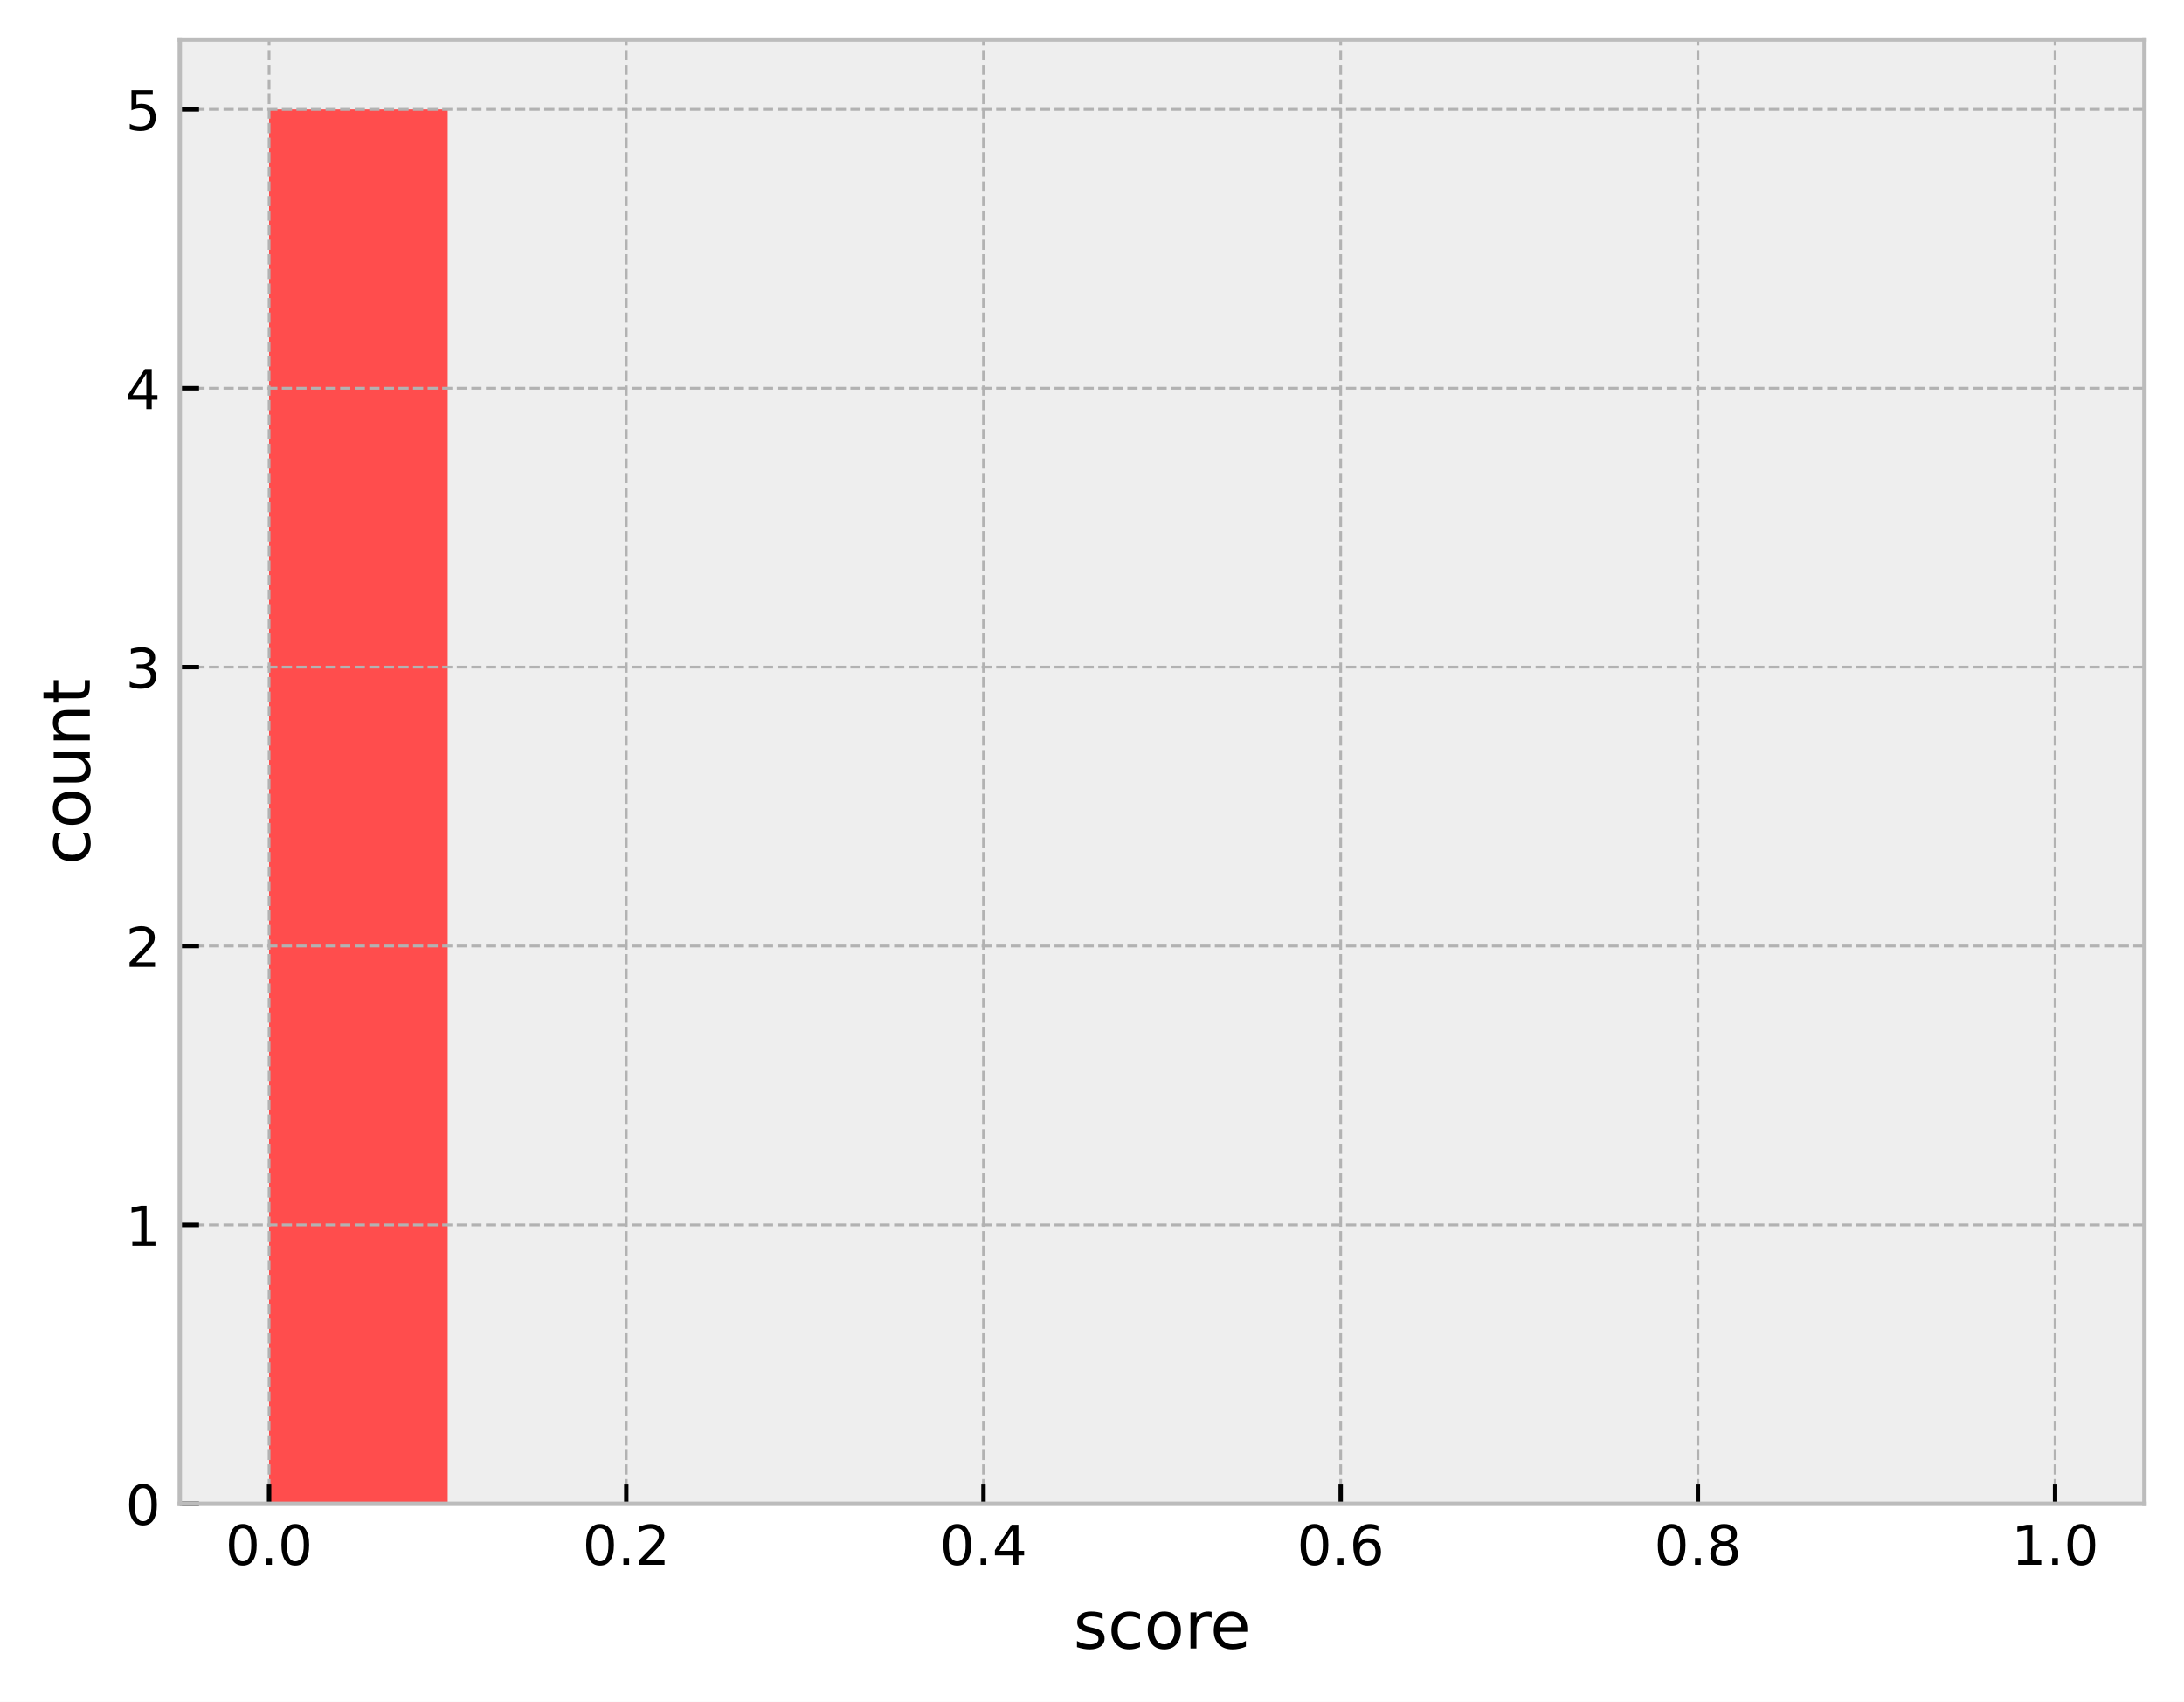
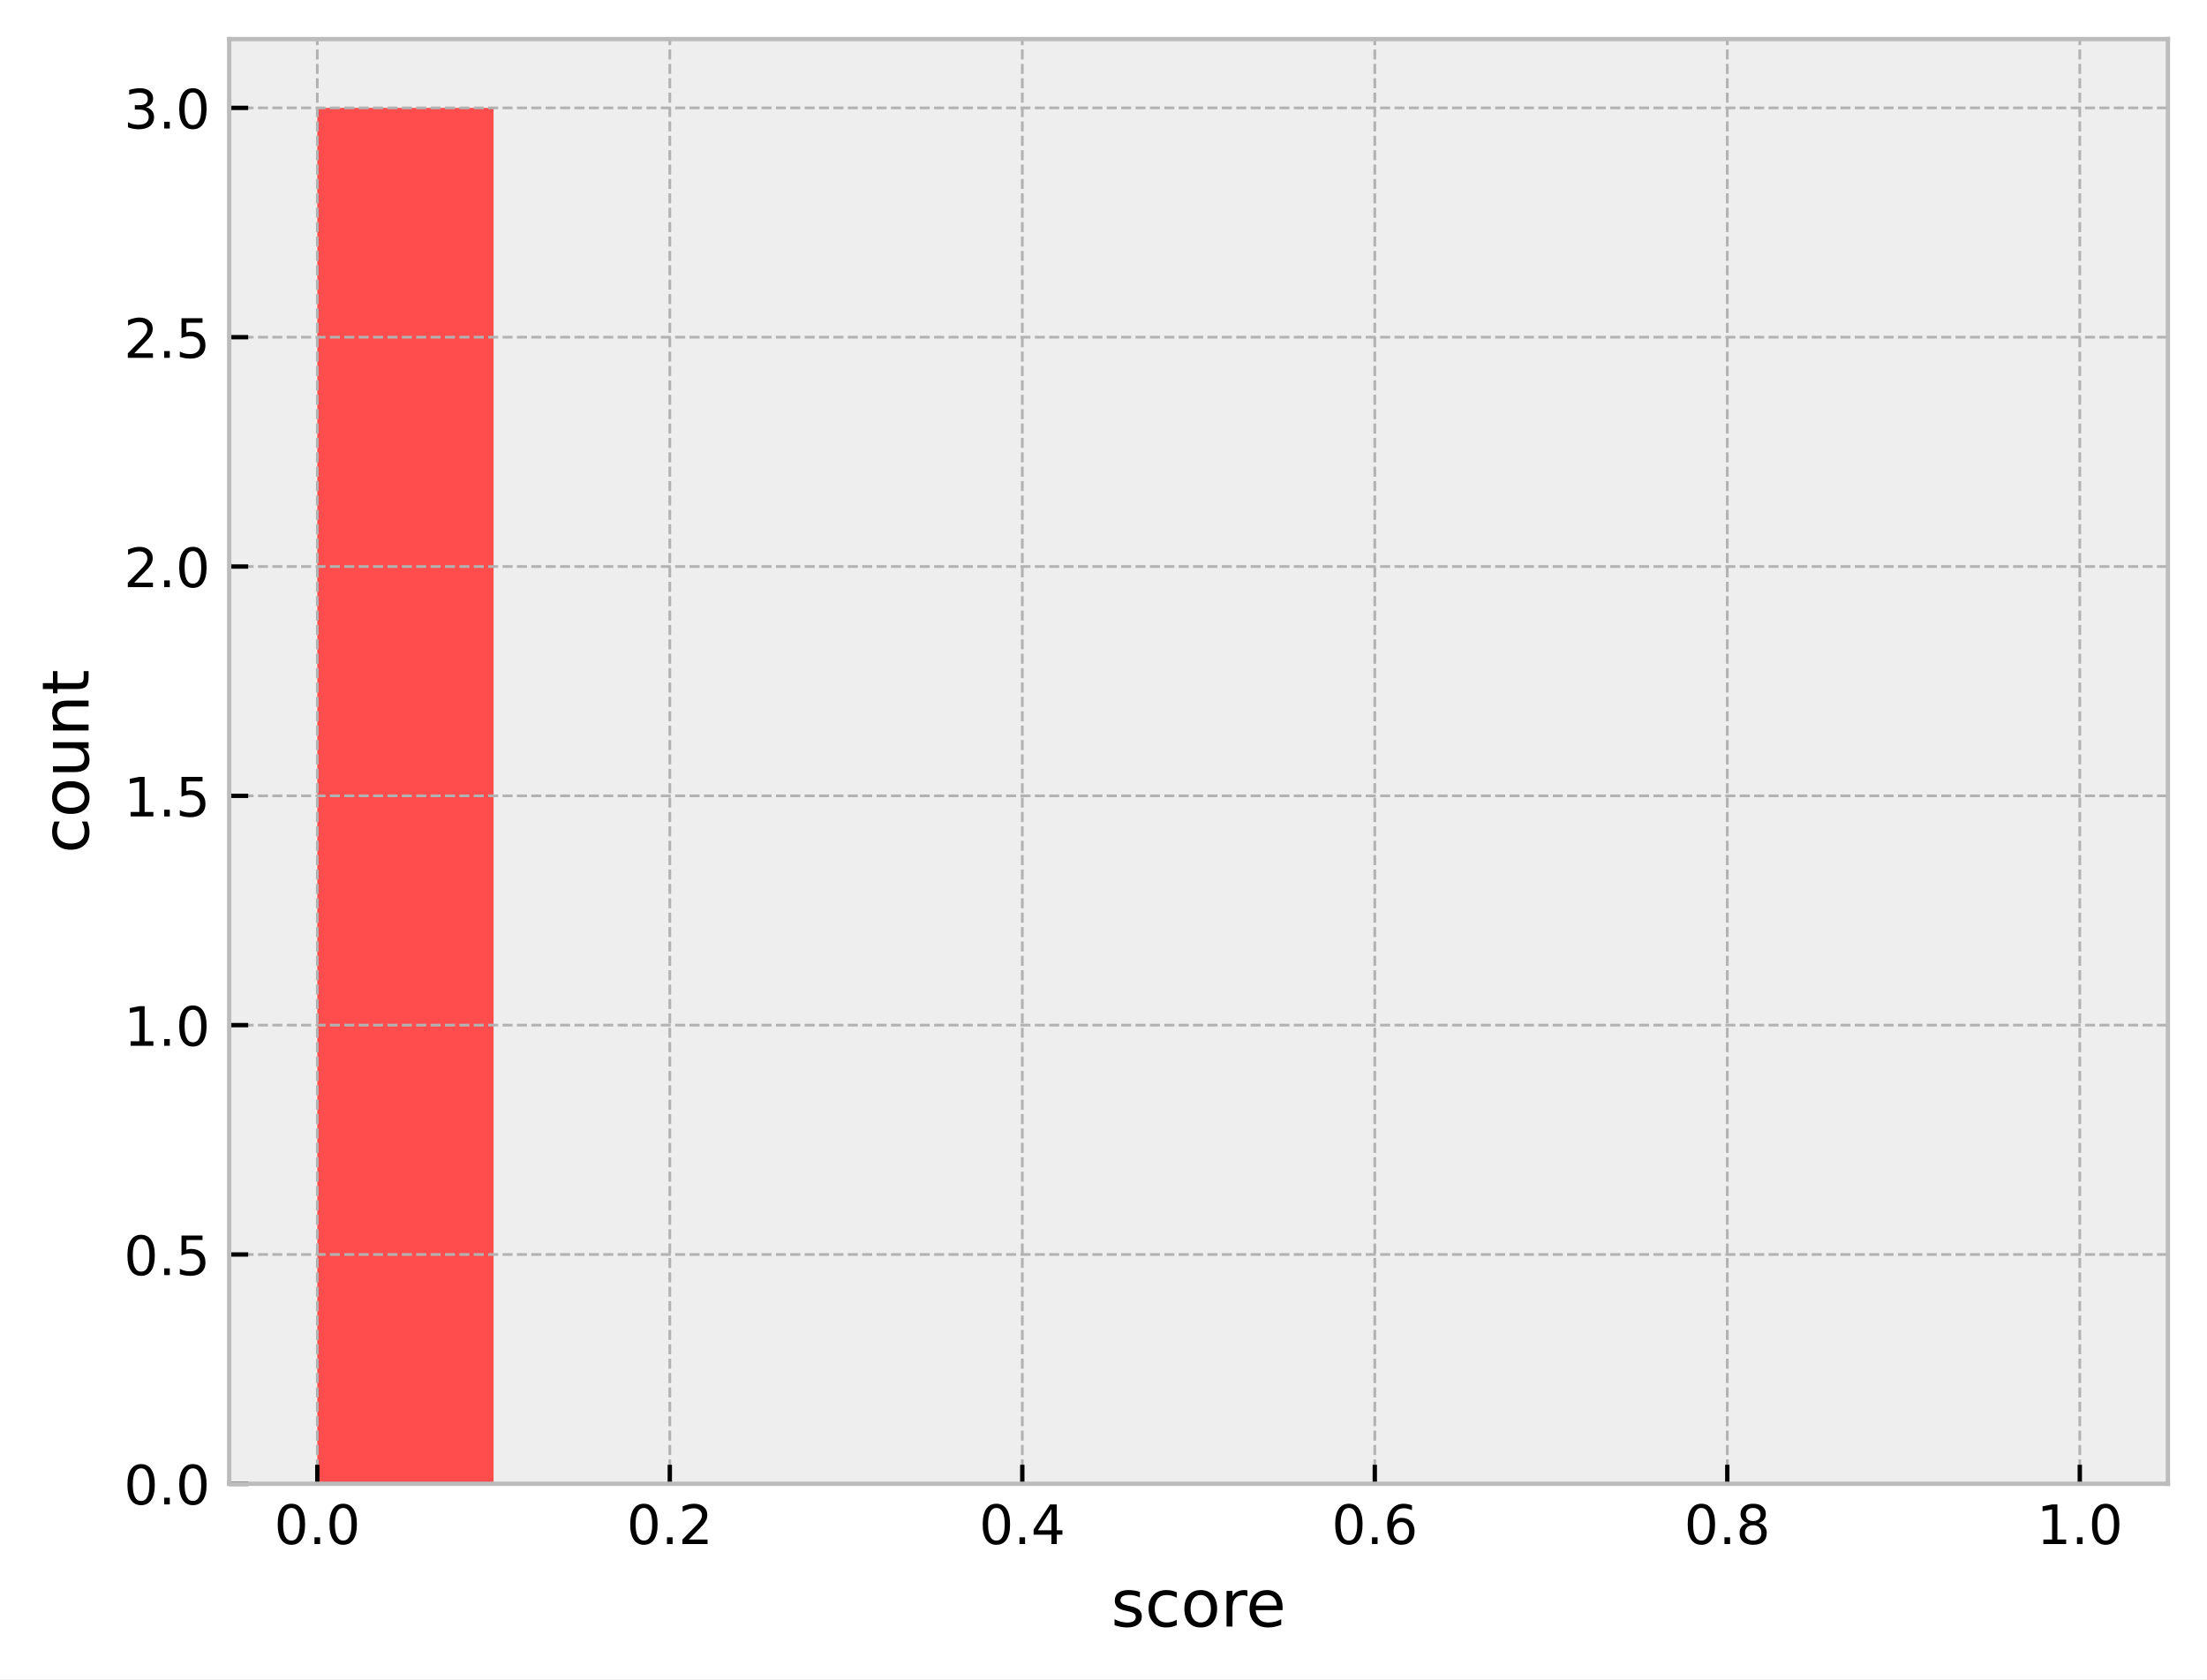
- <svg xmlns="http://www.w3.org/2000/svg" xmlns:xlink="http://www.w3.org/1999/xlink" width="396.996pt" height="309.304pt" viewBox="0 0 396.996 309.304" version="1.1">
+ <svg xmlns="http://www.w3.org/2000/svg" xmlns:xlink="http://www.w3.org/1999/xlink" width="406.537pt" height="309.304pt" viewBox="0 0 406.537 309.304" version="1.1">
  <defs>
    <style type="text/css">*{stroke-linejoin: round; stroke-linecap: butt}</style>
  </defs>
  <g id="figure_1">
    <g id="patch_1">
-       <path d="M 0 309.304  L 396.996 309.304  L 396.996 0  L 0 0  z " style="fill: #ffffff" />
+       <path d="M -0 309.304  L 406.537 309.304  L 406.537 0  L -0 0  z " style="fill: #ffffff" />
    </g>
    <g id="axes_1">
      <g id="patch_2">
-         <path d="M 32.676 273.312  L 389.796 273.312  L 389.796 7.2  L 32.676 7.2  z " style="fill: #eeeeee" />
+         <path d="M 42.217 273.312  L 399.337 273.312  L 399.337 7.2  L 42.217 7.2  z " style="fill: #eeeeee" />
      </g>
      <g id="patch_3">
-         <path d="M 48.909 273.312  L 81.374 273.312  L 81.374 19.872  L 48.909 19.872  z " clip-path="url(#p5808cd2beb)" style="fill: #ff4d4d" />
+         <path d="M 58.45 273.312  L 90.915 273.312  L 90.915 19.872  L 58.45 19.872  z " clip-path="url(#p801810960d)" style="fill: #ff4d4d" />
      </g>
      <g id="patch_4">
-         <path d="M 81.374 273.312  L 113.84 273.312  L 113.84 273.312  L 81.374 273.312  z " clip-path="url(#p5808cd2beb)" style="fill: #ff6038" />
+         <path d="M 90.915 273.312  L 123.381 273.312  L 123.381 273.312  L 90.915 273.312  z " clip-path="url(#p801810960d)" style="fill: #ff6038" />
      </g>
      <g id="patch_5">
-         <path d="M 113.84 273.312  L 146.305 273.312  L 146.305 273.312  L 113.84 273.312  z " clip-path="url(#p5808cd2beb)" style="fill: #ff7e29" />
+         <path d="M 123.381 273.312  L 155.846 273.312  L 155.846 273.312  L 123.381 273.312  z " clip-path="url(#p801810960d)" style="fill: #ff7e29" />
      </g>
      <g id="patch_6">
-         <path d="M 146.305 273.312  L 178.771 273.312  L 178.771 273.312  L 146.305 273.312  z " clip-path="url(#p5808cd2beb)" style="fill: #ffa114" />
+         <path d="M 155.846 273.312  L 188.311 273.312  L 188.311 273.312  L 155.846 273.312  z " clip-path="url(#p801810960d)" style="fill: #ffa114" />
      </g>
      <g id="patch_7">
-         <path d="M 178.771 273.312  L 211.236 273.312  L 211.236 273.312  L 178.771 273.312  z " clip-path="url(#p5808cd2beb)" style="fill: #ffcd05" />
+         <path d="M 188.311 273.312  L 220.777 273.312  L 220.777 273.312  L 188.311 273.312  z " clip-path="url(#p801810960d)" style="fill: #ffcd05" />
      </g>
      <g id="patch_8">
-         <path d="M 211.236 273.312  L 243.702 273.312  L 243.702 273.312  L 211.236 273.312  z " clip-path="url(#p5808cd2beb)" style="fill: #f0f000" />
+         <path d="M 220.777 273.312  L 253.242 273.312  L 253.242 273.312  L 220.777 273.312  z " clip-path="url(#p801810960d)" style="fill: #f0f000" />
      </g>
      <g id="patch_9">
-         <path d="M 243.702 273.312  L 276.167 273.312  L 276.167 273.312  L 243.702 273.312  z " clip-path="url(#p5808cd2beb)" style="fill: #b4e000" />
+         <path d="M 253.242 273.312  L 285.708 273.312  L 285.708 273.312  L 253.242 273.312  z " clip-path="url(#p801810960d)" style="fill: #b4e000" />
      </g>
      <g id="patch_10">
-         <path d="M 276.167 273.312  L 308.633 273.312  L 308.633 273.312  L 276.167 273.312  z " clip-path="url(#p5808cd2beb)" style="fill: #7acc00" />
+         <path d="M 285.708 273.312  L 318.173 273.312  L 318.173 273.312  L 285.708 273.312  z " clip-path="url(#p801810960d)" style="fill: #7acc00" />
      </g>
      <g id="patch_11">
-         <path d="M 308.633 273.312  L 341.098 273.312  L 341.098 273.312  L 308.633 273.312  z " clip-path="url(#p5808cd2beb)" style="fill: #4bbd00" />
+         <path d="M 318.173 273.312  L 350.639 273.312  L 350.639 273.312  L 318.173 273.312  z " clip-path="url(#p801810960d)" style="fill: #4bbd00" />
      </g>
      <g id="patch_12">
-         <path d="M 341.098 273.312  L 373.564 273.312  L 373.564 273.312  L 341.098 273.312  z " clip-path="url(#p5808cd2beb)" style="fill: #22a800" />
+         <path d="M 350.639 273.312  L 383.104 273.312  L 383.104 273.312  L 350.639 273.312  z " clip-path="url(#p801810960d)" style="fill: #22a800" />
      </g>
      <g id="matplotlib.axis_1">
        <g id="xtick_1">
          <g id="line2d_1">
-             <path d="M 48.909 273.312  L 48.909 7.2  " clip-path="url(#p5808cd2beb)" style="fill: none; stroke-dasharray: 1.85,0.8; stroke-dashoffset: 0; stroke: #b2b2b2; stroke-width: 0.5" />
+             <path d="M 58.45 273.312  L 58.45 7.2  " clip-path="url(#p801810960d)" style="fill: none; stroke-dasharray: 1.85,0.8; stroke-dashoffset: 0; stroke: #b2b2b2; stroke-width: 0.5" />
          </g>
          <g id="line2d_2">
            <defs>
-               <path id="m65a2e65b9a" d="M 0 0  L 0 -3.5  " style="stroke: #000000; stroke-width: 0.8" />
+               <path id="m1e3b7200f3" d="M 0 0  L 0 -3.5  " style="stroke: #000000; stroke-width: 0.8" />
            </defs>
            <g>
-               <use xlink:href="#m65a2e65b9a" x="48.909" y="273.312" style="stroke: #000000; stroke-width: 0.8" />
+               <use xlink:href="#m1e3b7200f3" x="58.45" y="273.312" style="stroke: #000000; stroke-width: 0.8" />
            </g>
          </g>
          <g id="text_1">
-             <g transform="translate(40.95741 284.4104) scale(0.1 -0.1)">
+             <g transform="translate(50.49804 284.4104) scale(0.1 -0.1)">
              <defs>
                <path id="DejaVuSans-30" d="M 2034 4250  Q 1547 4250 1301 3770  Q 1056 3291 1056 2328  Q 1056 1369 1301 889  Q 1547 409 2034 409  Q 2525 409 2770 889  Q 3016 1369 3016 2328  Q 3016 3291 2770 3770  Q 2525 4250 2034 4250  z M 2034 4750  Q 2819 4750 3233 4129  Q 3647 3509 3647 2328  Q 3647 1150 3233 529  Q 2819 -91 2034 -91  Q 1250 -91 836 529  Q 422 1150 422 2328  Q 422 3509 836 4129  Q 1250 4750 2034 4750  z " transform="scale(0.015625)" />
                <path id="DejaVuSans-2e" d="M 684 794  L 1344 794  L 1344 0  L 684 0  L 684 794  z " transform="scale(0.015625)" />
              </defs>
              <use xlink:href="#DejaVuSans-30" />
              <use xlink:href="#DejaVuSans-2e" transform="translate(63.62305 0)" />
              <use xlink:href="#DejaVuSans-30" transform="translate(95.41016 0)" />
            </g>
          </g>
        </g>
        <g id="xtick_2">
          <g id="line2d_3">
-             <path d="M 113.84 273.312  L 113.84 7.2  " clip-path="url(#p5808cd2beb)" style="fill: none; stroke-dasharray: 1.85,0.8; stroke-dashoffset: 0; stroke: #b2b2b2; stroke-width: 0.5" />
+             <path d="M 123.381 273.312  L 123.381 7.2  " clip-path="url(#p801810960d)" style="fill: none; stroke-dasharray: 1.85,0.8; stroke-dashoffset: 0; stroke: #b2b2b2; stroke-width: 0.5" />
          </g>
          <g id="line2d_4">
            <g>
-               <use xlink:href="#m65a2e65b9a" x="113.84" y="273.312" style="stroke: #000000; stroke-width: 0.8" />
+               <use xlink:href="#m1e3b7200f3" x="123.381" y="273.312" style="stroke: #000000; stroke-width: 0.8" />
            </g>
          </g>
          <g id="text_2">
-             <g transform="translate(105.8883 284.4104) scale(0.1 -0.1)">
+             <g transform="translate(115.4289 284.4104) scale(0.1 -0.1)">
              <defs>
                <path id="DejaVuSans-32" d="M 1228 531  L 3431 531  L 3431 0  L 469 0  L 469 531  Q 828 903 1448 1529  Q 2069 2156 2228 2338  Q 2531 2678 2651 2914  Q 2772 3150 2772 3378  Q 2772 3750 2511 3984  Q 2250 4219 1831 4219  Q 1534 4219 1204 4116  Q 875 4013 500 3803  L 500 4441  Q 881 4594 1212 4672  Q 1544 4750 1819 4750  Q 2544 4750 2975 4387  Q 3406 4025 3406 3419  Q 3406 3131 3298 2873  Q 3191 2616 2906 2266  Q 2828 2175 2409 1742  Q 1991 1309 1228 531  z " transform="scale(0.015625)" />
              </defs>
              <use xlink:href="#DejaVuSans-30" />
              <use xlink:href="#DejaVuSans-2e" transform="translate(63.62305 0)" />
              <use xlink:href="#DejaVuSans-32" transform="translate(95.41016 0)" />
            </g>
          </g>
        </g>
        <g id="xtick_3">
          <g id="line2d_5">
-             <path d="M 178.771 273.312  L 178.771 7.2  " clip-path="url(#p5808cd2beb)" style="fill: none; stroke-dasharray: 1.85,0.8; stroke-dashoffset: 0; stroke: #b2b2b2; stroke-width: 0.5" />
+             <path d="M 188.311 273.312  L 188.311 7.2  " clip-path="url(#p801810960d)" style="fill: none; stroke-dasharray: 1.85,0.8; stroke-dashoffset: 0; stroke: #b2b2b2; stroke-width: 0.5" />
          </g>
          <g id="line2d_6">
            <g>
-               <use xlink:href="#m65a2e65b9a" x="178.771" y="273.312" style="stroke: #000000; stroke-width: 0.8" />
+               <use xlink:href="#m1e3b7200f3" x="188.311" y="273.312" style="stroke: #000000; stroke-width: 0.8" />
            </g>
          </g>
          <g id="text_3">
-             <g transform="translate(170.8192 284.4104) scale(0.1 -0.1)">
+             <g transform="translate(180.3599 284.4104) scale(0.1 -0.1)">
              <defs>
                <path id="DejaVuSans-34" d="M 2419 4116  L 825 1625  L 2419 1625  L 2419 4116  z M 2253 4666  L 3047 4666  L 3047 1625  L 3713 1625  L 3713 1100  L 3047 1100  L 3047 0  L 2419 0  L 2419 1100  L 313 1100  L 313 1709  L 2253 4666  z " transform="scale(0.015625)" />
              </defs>
              <use xlink:href="#DejaVuSans-30" />
              <use xlink:href="#DejaVuSans-2e" transform="translate(63.62305 0)" />
              <use xlink:href="#DejaVuSans-34" transform="translate(95.41016 0)" />
            </g>
          </g>
        </g>
        <g id="xtick_4">
          <g id="line2d_7">
-             <path d="M 243.702 273.312  L 243.702 7.2  " clip-path="url(#p5808cd2beb)" style="fill: none; stroke-dasharray: 1.85,0.8; stroke-dashoffset: 0; stroke: #b2b2b2; stroke-width: 0.5" />
+             <path d="M 253.242 273.312  L 253.242 7.2  " clip-path="url(#p801810960d)" style="fill: none; stroke-dasharray: 1.85,0.8; stroke-dashoffset: 0; stroke: #b2b2b2; stroke-width: 0.5" />
          </g>
          <g id="line2d_8">
            <g>
-               <use xlink:href="#m65a2e65b9a" x="243.702" y="273.312" style="stroke: #000000; stroke-width: 0.8" />
+               <use xlink:href="#m1e3b7200f3" x="253.242" y="273.312" style="stroke: #000000; stroke-width: 0.8" />
            </g>
          </g>
          <g id="text_4">
-             <g transform="translate(235.7501 284.4104) scale(0.1 -0.1)">
+             <g transform="translate(245.2908 284.4104) scale(0.1 -0.1)">
              <defs>
                <path id="DejaVuSans-36" d="M 2113 2584  Q 1688 2584 1439 2293  Q 1191 2003 1191 1497  Q 1191 994 1439 701  Q 1688 409 2113 409  Q 2538 409 2786 701  Q 3034 994 3034 1497  Q 3034 2003 2786 2293  Q 2538 2584 2113 2584  z M 3366 4563  L 3366 3988  Q 3128 4100 2886 4159  Q 2644 4219 2406 4219  Q 1781 4219 1451 3797  Q 1122 3375 1075 2522  Q 1259 2794 1537 2939  Q 1816 3084 2150 3084  Q 2853 3084 3261 2657  Q 3669 2231 3669 1497  Q 3669 778 3244 343  Q 2819 -91 2113 -91  Q 1303 -91 875 529  Q 447 1150 447 2328  Q 447 3434 972 4092  Q 1497 4750 2381 4750  Q 2619 4750 2861 4703  Q 3103 4656 3366 4563  z " transform="scale(0.015625)" />
              </defs>
              <use xlink:href="#DejaVuSans-30" />
              <use xlink:href="#DejaVuSans-2e" transform="translate(63.62305 0)" />
              <use xlink:href="#DejaVuSans-36" transform="translate(95.41016 0)" />
            </g>
          </g>
        </g>
        <g id="xtick_5">
          <g id="line2d_9">
-             <path d="M 308.633 273.312  L 308.633 7.2  " clip-path="url(#p5808cd2beb)" style="fill: none; stroke-dasharray: 1.85,0.8; stroke-dashoffset: 0; stroke: #b2b2b2; stroke-width: 0.5" />
+             <path d="M 318.173 273.312  L 318.173 7.2  " clip-path="url(#p801810960d)" style="fill: none; stroke-dasharray: 1.85,0.8; stroke-dashoffset: 0; stroke: #b2b2b2; stroke-width: 0.5" />
          </g>
          <g id="line2d_10">
            <g>
-               <use xlink:href="#m65a2e65b9a" x="308.633" y="273.312" style="stroke: #000000; stroke-width: 0.8" />
+               <use xlink:href="#m1e3b7200f3" x="318.173" y="273.312" style="stroke: #000000; stroke-width: 0.8" />
            </g>
          </g>
          <g id="text_5">
-             <g transform="translate(300.6811 284.4104) scale(0.1 -0.1)">
+             <g transform="translate(310.2217 284.4104) scale(0.1 -0.1)">
              <defs>
                <path id="DejaVuSans-38" d="M 2034 2216  Q 1584 2216 1326 1975  Q 1069 1734 1069 1313  Q 1069 891 1326 650  Q 1584 409 2034 409  Q 2484 409 2743 651  Q 3003 894 3003 1313  Q 3003 1734 2745 1975  Q 2488 2216 2034 2216  z M 1403 2484  Q 997 2584 770 2862  Q 544 3141 544 3541  Q 544 4100 942 4425  Q 1341 4750 2034 4750  Q 2731 4750 3128 4425  Q 3525 4100 3525 3541  Q 3525 3141 3298 2862  Q 3072 2584 2669 2484  Q 3125 2378 3379 2068  Q 3634 1759 3634 1313  Q 3634 634 3220 271  Q 2806 -91 2034 -91  Q 1263 -91 848 271  Q 434 634 434 1313  Q 434 1759 690 2068  Q 947 2378 1403 2484  z M 1172 3481  Q 1172 3119 1398 2916  Q 1625 2713 2034 2713  Q 2441 2713 2670 2916  Q 2900 3119 2900 3481  Q 2900 3844 2670 4047  Q 2441 4250 2034 4250  Q 1625 4250 1398 4047  Q 1172 3844 1172 3481  z " transform="scale(0.015625)" />
              </defs>
              <use xlink:href="#DejaVuSans-30" />
              <use xlink:href="#DejaVuSans-2e" transform="translate(63.62305 0)" />
              <use xlink:href="#DejaVuSans-38" transform="translate(95.41016 0)" />
            </g>
          </g>
        </g>
        <g id="xtick_6">
          <g id="line2d_11">
-             <path d="M 373.564 273.312  L 373.564 7.2  " clip-path="url(#p5808cd2beb)" style="fill: none; stroke-dasharray: 1.85,0.8; stroke-dashoffset: 0; stroke: #b2b2b2; stroke-width: 0.5" />
+             <path d="M 383.104 273.312  L 383.104 7.2  " clip-path="url(#p801810960d)" style="fill: none; stroke-dasharray: 1.85,0.8; stroke-dashoffset: 0; stroke: #b2b2b2; stroke-width: 0.5" />
          </g>
          <g id="line2d_12">
            <g>
-               <use xlink:href="#m65a2e65b9a" x="373.564" y="273.312" style="stroke: #000000; stroke-width: 0.8" />
+               <use xlink:href="#m1e3b7200f3" x="383.104" y="273.312" style="stroke: #000000; stroke-width: 0.8" />
            </g>
          </g>
          <g id="text_6">
-             <g transform="translate(365.612 284.4104) scale(0.1 -0.1)">
+             <g transform="translate(375.1526 284.4104) scale(0.1 -0.1)">
              <defs>
                <path id="DejaVuSans-31" d="M 794 531  L 1825 531  L 1825 4091  L 703 3866  L 703 4441  L 1819 4666  L 2450 4666  L 2450 531  L 3481 531  L 3481 0  L 794 0  L 794 531  z " transform="scale(0.015625)" />
              </defs>
              <use xlink:href="#DejaVuSans-31" />
              <use xlink:href="#DejaVuSans-2e" transform="translate(63.62305 0)" />
              <use xlink:href="#DejaVuSans-30" transform="translate(95.41016 0)" />
            </g>
          </g>
        </g>
        <g id="text_7">
-           <g transform="translate(195.1169 299.6082) scale(0.12 -0.12)">
+           <g transform="translate(204.6575 299.6082) scale(0.12 -0.12)">
            <defs>
              <path id="DejaVuSans-73" d="M 2834 3397  L 2834 2853  Q 2591 2978 2328 3040  Q 2066 3103 1784 3103  Q 1356 3103 1142 2972  Q 928 2841 928 2578  Q 928 2378 1081 2264  Q 1234 2150 1697 2047  L 1894 2003  Q 2506 1872 2764 1633  Q 3022 1394 3022 966  Q 3022 478 2636 193  Q 2250 -91 1575 -91  Q 1294 -91 989 -36  Q 684 19 347 128  L 347 722  Q 666 556 975 473  Q 1284 391 1588 391  Q 1994 391 2212 530  Q 2431 669 2431 922  Q 2431 1156 2273 1281  Q 2116 1406 1581 1522  L 1381 1569  Q 847 1681 609 1914  Q 372 2147 372 2553  Q 372 3047 722 3315  Q 1072 3584 1716 3584  Q 2034 3584 2315 3537  Q 2597 3491 2834 3397  z " transform="scale(0.015625)" />
              <path id="DejaVuSans-63" d="M 3122 3366  L 3122 2828  Q 2878 2963 2633 3030  Q 2388 3097 2138 3097  Q 1578 3097 1268 2742  Q 959 2388 959 1747  Q 959 1106 1268 751  Q 1578 397 2138 397  Q 2388 397 2633 464  Q 2878 531 3122 666  L 3122 134  Q 2881 22 2623 -34  Q 2366 -91 2075 -91  Q 1284 -91 818 406  Q 353 903 353 1747  Q 353 2603 823 3093  Q 1294 3584 2113 3584  Q 2378 3584 2631 3529  Q 2884 3475 3122 3366  z " transform="scale(0.015625)" />
              <path id="DejaVuSans-6f" d="M 1959 3097  Q 1497 3097 1228 2736  Q 959 2375 959 1747  Q 959 1119 1226 758  Q 1494 397 1959 397  Q 2419 397 2687 759  Q 2956 1122 2956 1747  Q 2956 2369 2687 2733  Q 2419 3097 1959 3097  z M 1959 3584  Q 2709 3584 3137 3096  Q 3566 2609 3566 1747  Q 3566 888 3137 398  Q 2709 -91 1959 -91  Q 1206 -91 779 398  Q 353 888 353 1747  Q 353 2609 779 3096  Q 1206 3584 1959 3584  z " transform="scale(0.015625)" />
              <path id="DejaVuSans-72" d="M 2631 2963  Q 2534 3019 2420 3045  Q 2306 3072 2169 3072  Q 1681 3072 1420 2755  Q 1159 2438 1159 1844  L 1159 0  L 581 0  L 581 3500  L 1159 3500  L 1159 2956  Q 1341 3275 1631 3429  Q 1922 3584 2338 3584  Q 2397 3584 2469 3576  Q 2541 3569 2628 3553  L 2631 2963  z " transform="scale(0.015625)" />
              <path id="DejaVuSans-65" d="M 3597 1894  L 3597 1613  L 953 1613  Q 991 1019 1311 708  Q 1631 397 2203 397  Q 2534 397 2845 478  Q 3156 559 3463 722  L 3463 178  Q 3153 47 2828 -22  Q 2503 -91 2169 -91  Q 1331 -91 842 396  Q 353 884 353 1716  Q 353 2575 817 3079  Q 1281 3584 2069 3584  Q 2775 3584 3186 3129  Q 3597 2675 3597 1894  z M 3022 2063  Q 3016 2534 2758 2815  Q 2500 3097 2075 3097  Q 1594 3097 1305 2825  Q 1016 2553 972 2059  L 3022 2063  z " transform="scale(0.015625)" />
            </defs>
            <use xlink:href="#DejaVuSans-73" />
            <use xlink:href="#DejaVuSans-63" transform="translate(52.09961 0)" />
            <use xlink:href="#DejaVuSans-6f" transform="translate(107.0801 0)" />
            <use xlink:href="#DejaVuSans-72" transform="translate(168.2617 0)" />
            <use xlink:href="#DejaVuSans-65" transform="translate(207.125 0)" />
          </g>
        </g>
      </g>
      <g id="matplotlib.axis_2">
        <g id="ytick_1">
          <g id="line2d_13">
-             <path d="M 32.676 273.312  L 389.796 273.312  " clip-path="url(#p5808cd2beb)" style="fill: none; stroke-dasharray: 1.85,0.8; stroke-dashoffset: 0; stroke: #b2b2b2; stroke-width: 0.5" />
+             <path d="M 42.217 273.312  L 399.337 273.312  " clip-path="url(#p801810960d)" style="fill: none; stroke-dasharray: 1.85,0.8; stroke-dashoffset: 0; stroke: #b2b2b2; stroke-width: 0.5" />
          </g>
          <g id="line2d_14">
            <defs>
-               <path id="m0b260263cb" d="M 0 0  L 3.5 0  " style="stroke: #000000; stroke-width: 0.8" />
+               <path id="m2f96aa6049" d="M 0 0  L 3.5 0  " style="stroke: #000000; stroke-width: 0.8" />
            </defs>
            <g>
-               <use xlink:href="#m0b260263cb" x="32.676" y="273.312" style="stroke: #000000; stroke-width: 0.8" />
+               <use xlink:href="#m2f96aa6049" x="42.217" y="273.312" style="stroke: #000000; stroke-width: 0.8" />
            </g>
          </g>
          <g id="text_8">
            <g transform="translate(22.81375 277.1112) scale(0.1 -0.1)">
              <use xlink:href="#DejaVuSans-30" />
+               <use xlink:href="#DejaVuSans-2e" transform="translate(63.62305 0)" />
+               <use xlink:href="#DejaVuSans-30" transform="translate(95.41016 0)" />
            </g>
          </g>
        </g>
        <g id="ytick_2">
          <g id="line2d_15">
-             <path d="M 32.676 222.624  L 389.796 222.624  " clip-path="url(#p5808cd2beb)" style="fill: none; stroke-dasharray: 1.85,0.8; stroke-dashoffset: 0; stroke: #b2b2b2; stroke-width: 0.5" />
+             <path d="M 42.217 231.072  L 399.337 231.072  " clip-path="url(#p801810960d)" style="fill: none; stroke-dasharray: 1.85,0.8; stroke-dashoffset: 0; stroke: #b2b2b2; stroke-width: 0.5" />
          </g>
          <g id="line2d_16">
            <g>
-               <use xlink:href="#m0b260263cb" x="32.676" y="222.624" style="stroke: #000000; stroke-width: 0.8" />
+               <use xlink:href="#m2f96aa6049" x="42.217" y="231.072" style="stroke: #000000; stroke-width: 0.8" />
            </g>
          </g>
          <g id="text_9">
-             <g transform="translate(22.81375 226.4232) scale(0.1 -0.1)">
-               <use xlink:href="#DejaVuSans-31" />
+             <g transform="translate(22.81375 234.8712) scale(0.1 -0.1)">
+               <defs>
+                 <path id="DejaVuSans-35" d="M 691 4666  L 3169 4666  L 3169 4134  L 1269 4134  L 1269 2991  Q 1406 3038 1543 3061  Q 1681 3084 1819 3084  Q 2600 3084 3056 2656  Q 3513 2228 3513 1497  Q 3513 744 3044 326  Q 2575 -91 1722 -91  Q 1428 -91 1123 -41  Q 819 9 494 109  L 494 744  Q 775 591 1075 516  Q 1375 441 1709 441  Q 2250 441 2565 725  Q 2881 1009 2881 1497  Q 2881 1984 2565 2268  Q 2250 2553 1709 2553  Q 1456 2553 1204 2497  Q 953 2441 691 2322  L 691 4666  z " transform="scale(0.015625)" />
+               </defs>
+               <use xlink:href="#DejaVuSans-30" />
+               <use xlink:href="#DejaVuSans-2e" transform="translate(63.62305 0)" />
+               <use xlink:href="#DejaVuSans-35" transform="translate(95.41016 0)" />
            </g>
          </g>
        </g>
        <g id="ytick_3">
          <g id="line2d_17">
-             <path d="M 32.676 171.936  L 389.796 171.936  " clip-path="url(#p5808cd2beb)" style="fill: none; stroke-dasharray: 1.85,0.8; stroke-dashoffset: 0; stroke: #b2b2b2; stroke-width: 0.5" />
+             <path d="M 42.217 188.832  L 399.337 188.832  " clip-path="url(#p801810960d)" style="fill: none; stroke-dasharray: 1.85,0.8; stroke-dashoffset: 0; stroke: #b2b2b2; stroke-width: 0.5" />
          </g>
          <g id="line2d_18">
            <g>
-               <use xlink:href="#m0b260263cb" x="32.676" y="171.936" style="stroke: #000000; stroke-width: 0.8" />
+               <use xlink:href="#m2f96aa6049" x="42.217" y="188.832" style="stroke: #000000; stroke-width: 0.8" />
            </g>
          </g>
          <g id="text_10">
-             <g transform="translate(22.81375 175.7352) scale(0.1 -0.1)">
-               <use xlink:href="#DejaVuSans-32" />
+             <g transform="translate(22.81375 192.6312) scale(0.1 -0.1)">
+               <use xlink:href="#DejaVuSans-31" />
+               <use xlink:href="#DejaVuSans-2e" transform="translate(63.62305 0)" />
+               <use xlink:href="#DejaVuSans-30" transform="translate(95.41016 0)" />
            </g>
          </g>
        </g>
        <g id="ytick_4">
          <g id="line2d_19">
-             <path d="M 32.676 121.248  L 389.796 121.248  " clip-path="url(#p5808cd2beb)" style="fill: none; stroke-dasharray: 1.85,0.8; stroke-dashoffset: 0; stroke: #b2b2b2; stroke-width: 0.5" />
+             <path d="M 42.217 146.592  L 399.337 146.592  " clip-path="url(#p801810960d)" style="fill: none; stroke-dasharray: 1.85,0.8; stroke-dashoffset: 0; stroke: #b2b2b2; stroke-width: 0.5" />
          </g>
          <g id="line2d_20">
            <g>
-               <use xlink:href="#m0b260263cb" x="32.676" y="121.248" style="stroke: #000000; stroke-width: 0.8" />
+               <use xlink:href="#m2f96aa6049" x="42.217" y="146.592" style="stroke: #000000; stroke-width: 0.8" />
            </g>
          </g>
          <g id="text_11">
-             <g transform="translate(22.81375 125.0472) scale(0.1 -0.1)">
-               <defs>
-                 <path id="DejaVuSans-33" d="M 2597 2516  Q 3050 2419 3304 2112  Q 3559 1806 3559 1356  Q 3559 666 3084 287  Q 2609 -91 1734 -91  Q 1441 -91 1130 -33  Q 819 25 488 141  L 488 750  Q 750 597 1062 519  Q 1375 441 1716 441  Q 2309 441 2620 675  Q 2931 909 2931 1356  Q 2931 1769 2642 2001  Q 2353 2234 1838 2234  L 1294 2234  L 1294 2753  L 1863 2753  Q 2328 2753 2575 2939  Q 2822 3125 2822 3475  Q 2822 3834 2567 4026  Q 2313 4219 1838 4219  Q 1578 4219 1281 4162  Q 984 4106 628 3988  L 628 4550  Q 988 4650 1302 4700  Q 1616 4750 1894 4750  Q 2613 4750 3031 4423  Q 3450 4097 3450 3541  Q 3450 3153 3228 2886  Q 3006 2619 2597 2516  z " transform="scale(0.015625)" />
-               </defs>
-               <use xlink:href="#DejaVuSans-33" />
+             <g transform="translate(22.81375 150.3912) scale(0.1 -0.1)">
+               <use xlink:href="#DejaVuSans-31" />
+               <use xlink:href="#DejaVuSans-2e" transform="translate(63.62305 0)" />
+               <use xlink:href="#DejaVuSans-35" transform="translate(95.41016 0)" />
            </g>
          </g>
        </g>
        <g id="ytick_5">
          <g id="line2d_21">
-             <path d="M 32.676 70.56  L 389.796 70.56  " clip-path="url(#p5808cd2beb)" style="fill: none; stroke-dasharray: 1.85,0.8; stroke-dashoffset: 0; stroke: #b2b2b2; stroke-width: 0.5" />
+             <path d="M 42.217 104.352  L 399.337 104.352  " clip-path="url(#p801810960d)" style="fill: none; stroke-dasharray: 1.85,0.8; stroke-dashoffset: 0; stroke: #b2b2b2; stroke-width: 0.5" />
          </g>
          <g id="line2d_22">
            <g>
-               <use xlink:href="#m0b260263cb" x="32.676" y="70.56" style="stroke: #000000; stroke-width: 0.8" />
+               <use xlink:href="#m2f96aa6049" x="42.217" y="104.352" style="stroke: #000000; stroke-width: 0.8" />
            </g>
          </g>
          <g id="text_12">
-             <g transform="translate(22.81375 74.35922) scale(0.1 -0.1)">
-               <use xlink:href="#DejaVuSans-34" />
+             <g transform="translate(22.81375 108.1512) scale(0.1 -0.1)">
+               <use xlink:href="#DejaVuSans-32" />
+               <use xlink:href="#DejaVuSans-2e" transform="translate(63.62305 0)" />
+               <use xlink:href="#DejaVuSans-30" transform="translate(95.41016 0)" />
            </g>
          </g>
        </g>
        <g id="ytick_6">
          <g id="line2d_23">
-             <path d="M 32.676 19.872  L 389.796 19.872  " clip-path="url(#p5808cd2beb)" style="fill: none; stroke-dasharray: 1.85,0.8; stroke-dashoffset: 0; stroke: #b2b2b2; stroke-width: 0.5" />
+             <path d="M 42.217 62.112  L 399.337 62.112  " clip-path="url(#p801810960d)" style="fill: none; stroke-dasharray: 1.85,0.8; stroke-dashoffset: 0; stroke: #b2b2b2; stroke-width: 0.5" />
          </g>
          <g id="line2d_24">
            <g>
-               <use xlink:href="#m0b260263cb" x="32.676" y="19.872" style="stroke: #000000; stroke-width: 0.8" />
+               <use xlink:href="#m2f96aa6049" x="42.217" y="62.112" style="stroke: #000000; stroke-width: 0.8" />
            </g>
          </g>
          <g id="text_13">
+             <g transform="translate(22.81375 65.91122) scale(0.1 -0.1)">
+               <use xlink:href="#DejaVuSans-32" />
+               <use xlink:href="#DejaVuSans-2e" transform="translate(63.62305 0)" />
+               <use xlink:href="#DejaVuSans-35" transform="translate(95.41016 0)" />
+             </g>
+           </g>
+         </g>
+         <g id="ytick_7">
+           <g id="line2d_25">
+             <path d="M 42.217 19.872  L 399.337 19.872  " clip-path="url(#p801810960d)" style="fill: none; stroke-dasharray: 1.85,0.8; stroke-dashoffset: 0; stroke: #b2b2b2; stroke-width: 0.5" />
+           </g>
+           <g id="line2d_26">
+             <g>
+               <use xlink:href="#m2f96aa6049" x="42.217" y="19.872" style="stroke: #000000; stroke-width: 0.8" />
+             </g>
+           </g>
+           <g id="text_14">
            <g transform="translate(22.81375 23.67122) scale(0.1 -0.1)">
              <defs>
-                 <path id="DejaVuSans-35" d="M 691 4666  L 3169 4666  L 3169 4134  L 1269 4134  L 1269 2991  Q 1406 3038 1543 3061  Q 1681 3084 1819 3084  Q 2600 3084 3056 2656  Q 3513 2228 3513 1497  Q 3513 744 3044 326  Q 2575 -91 1722 -91  Q 1428 -91 1123 -41  Q 819 9 494 109  L 494 744  Q 775 591 1075 516  Q 1375 441 1709 441  Q 2250 441 2565 725  Q 2881 1009 2881 1497  Q 2881 1984 2565 2268  Q 2250 2553 1709 2553  Q 1456 2553 1204 2497  Q 953 2441 691 2322  L 691 4666  z " transform="scale(0.015625)" />
-               </defs>
-               <use xlink:href="#DejaVuSans-35" />
-             </g>
-           </g>
-         </g>
-         <g id="text_14">
+                 <path id="DejaVuSans-33" d="M 2597 2516  Q 3050 2419 3304 2112  Q 3559 1806 3559 1356  Q 3559 666 3084 287  Q 2609 -91 1734 -91  Q 1441 -91 1130 -33  Q 819 25 488 141  L 488 750  Q 750 597 1062 519  Q 1375 441 1716 441  Q 2309 441 2620 675  Q 2931 909 2931 1356  Q 2931 1769 2642 2001  Q 2353 2234 1838 2234  L 1294 2234  L 1294 2753  L 1863 2753  Q 2328 2753 2575 2939  Q 2822 3125 2822 3475  Q 2822 3834 2567 4026  Q 2313 4219 1838 4219  Q 1578 4219 1281 4162  Q 984 4106 628 3988  L 628 4550  Q 988 4650 1302 4700  Q 1616 4750 1894 4750  Q 2613 4750 3031 4423  Q 3450 4097 3450 3541  Q 3450 3153 3228 2886  Q 3006 2619 2597 2516  z " transform="scale(0.015625)" />
+               </defs>
+               <use xlink:href="#DejaVuSans-33" />
+               <use xlink:href="#DejaVuSans-2e" transform="translate(63.62305 0)" />
+               <use xlink:href="#DejaVuSans-30" transform="translate(95.41016 0)" />
+             </g>
+           </g>
+         </g>
+         <g id="text_15">
          <g transform="translate(16.31812 157.1835) rotate(-90) scale(0.12 -0.12)">
            <defs>
              <path id="DejaVuSans-75" d="M 544 1381  L 544 3500  L 1119 3500  L 1119 1403  Q 1119 906 1312 657  Q 1506 409 1894 409  Q 2359 409 2629 706  Q 2900 1003 2900 1516  L 2900 3500  L 3475 3500  L 3475 0  L 2900 0  L 2900 538  Q 2691 219 2414 64  Q 2138 -91 1772 -91  Q 1169 -91 856 284  Q 544 659 544 1381  z M 1991 3584  L 1991 3584  z " transform="scale(0.015625)" />
              <path id="DejaVuSans-6e" d="M 3513 2113  L 3513 0  L 2938 0  L 2938 2094  Q 2938 2591 2744 2837  Q 2550 3084 2163 3084  Q 1697 3084 1428 2787  Q 1159 2491 1159 1978  L 1159 0  L 581 0  L 581 3500  L 1159 3500  L 1159 2956  Q 1366 3272 1645 3428  Q 1925 3584 2291 3584  Q 2894 3584 3203 3211  Q 3513 2838 3513 2113  z " transform="scale(0.015625)" />
              <path id="DejaVuSans-74" d="M 1172 4494  L 1172 3500  L 2356 3500  L 2356 3053  L 1172 3053  L 1172 1153  Q 1172 725 1289 603  Q 1406 481 1766 481  L 2356 481  L 2356 0  L 1766 0  Q 1100 0 847 248  Q 594 497 594 1153  L 594 3053  L 172 3053  L 172 3500  L 594 3500  L 594 4494  L 1172 4494  z " transform="scale(0.015625)" />
            </defs>
            <use xlink:href="#DejaVuSans-63" />
            <use xlink:href="#DejaVuSans-6f" transform="translate(54.98047 0)" />
            <use xlink:href="#DejaVuSans-75" transform="translate(116.1621 0)" />
            <use xlink:href="#DejaVuSans-6e" transform="translate(179.541 0)" />
            <use xlink:href="#DejaVuSans-74" transform="translate(242.9199 0)" />
          </g>
        </g>
      </g>
      <g id="patch_13">
-         <path d="M 32.676 273.312  L 32.676 7.2  " style="fill: none; stroke: #bcbcbc; stroke-width: 0.8; stroke-linejoin: miter; stroke-linecap: square" />
+         <path d="M 42.217 273.312  L 42.217 7.2  " style="fill: none; stroke: #bcbcbc; stroke-width: 0.8; stroke-linejoin: miter; stroke-linecap: square" />
      </g>
      <g id="patch_14">
-         <path d="M 389.796 273.312  L 389.796 7.2  " style="fill: none; stroke: #bcbcbc; stroke-width: 0.8; stroke-linejoin: miter; stroke-linecap: square" />
+         <path d="M 399.337 273.312  L 399.337 7.2  " style="fill: none; stroke: #bcbcbc; stroke-width: 0.8; stroke-linejoin: miter; stroke-linecap: square" />
      </g>
      <g id="patch_15">
-         <path d="M 32.676 273.312  L 389.796 273.312  " style="fill: none; stroke: #bcbcbc; stroke-width: 0.8; stroke-linejoin: miter; stroke-linecap: square" />
+         <path d="M 42.217 273.312  L 399.337 273.312  " style="fill: none; stroke: #bcbcbc; stroke-width: 0.8; stroke-linejoin: miter; stroke-linecap: square" />
      </g>
      <g id="patch_16">
-         <path d="M 32.676 7.2  L 389.796 7.2  " style="fill: none; stroke: #bcbcbc; stroke-width: 0.8; stroke-linejoin: miter; stroke-linecap: square" />
+         <path d="M 42.217 7.2  L 399.337 7.2  " style="fill: none; stroke: #bcbcbc; stroke-width: 0.8; stroke-linejoin: miter; stroke-linecap: square" />
      </g>
    </g>
  </g>
  <defs>
-     <clipPath id="p5808cd2beb">
-       <rect x="32.676" y="7.2" width="357.12" height="266.112" />
+     <clipPath id="p801810960d">
+       <rect x="42.217" y="7.2" width="357.12" height="266.112" />
    </clipPath>
  </defs>
</svg>
